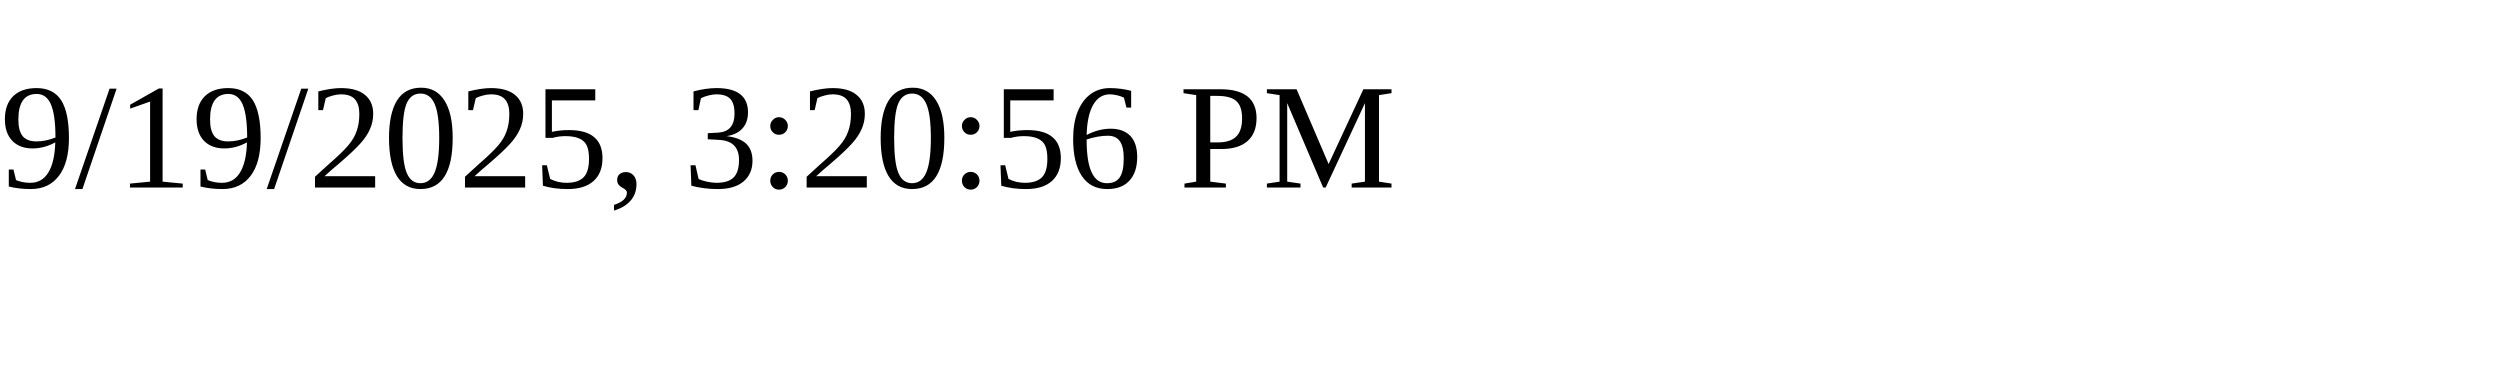
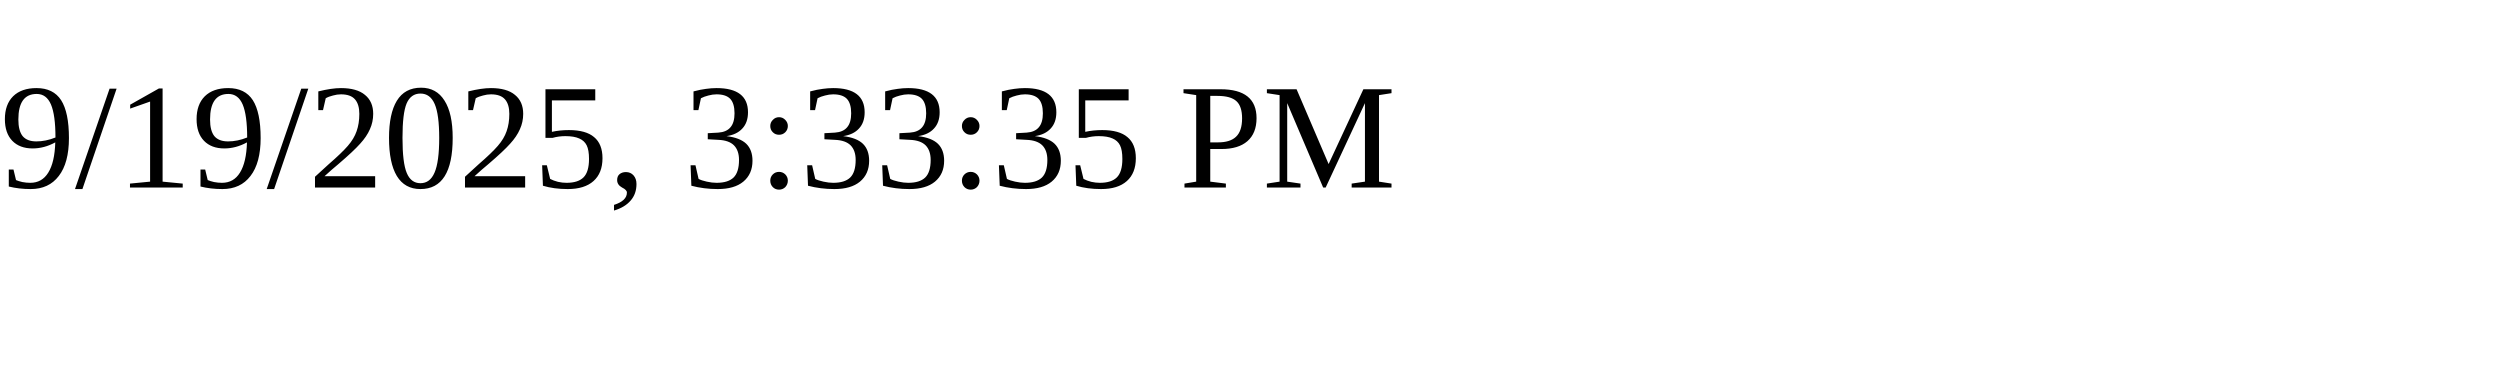
<svg xmlns="http://www.w3.org/2000/svg" height="30" width="200">
-   <text x="0" y="15">9/19/2025, 3:20:56 PM</text>
+   <text x="0" y="15">9/19/2025, 3:33:35 PM</text>
</svg>
